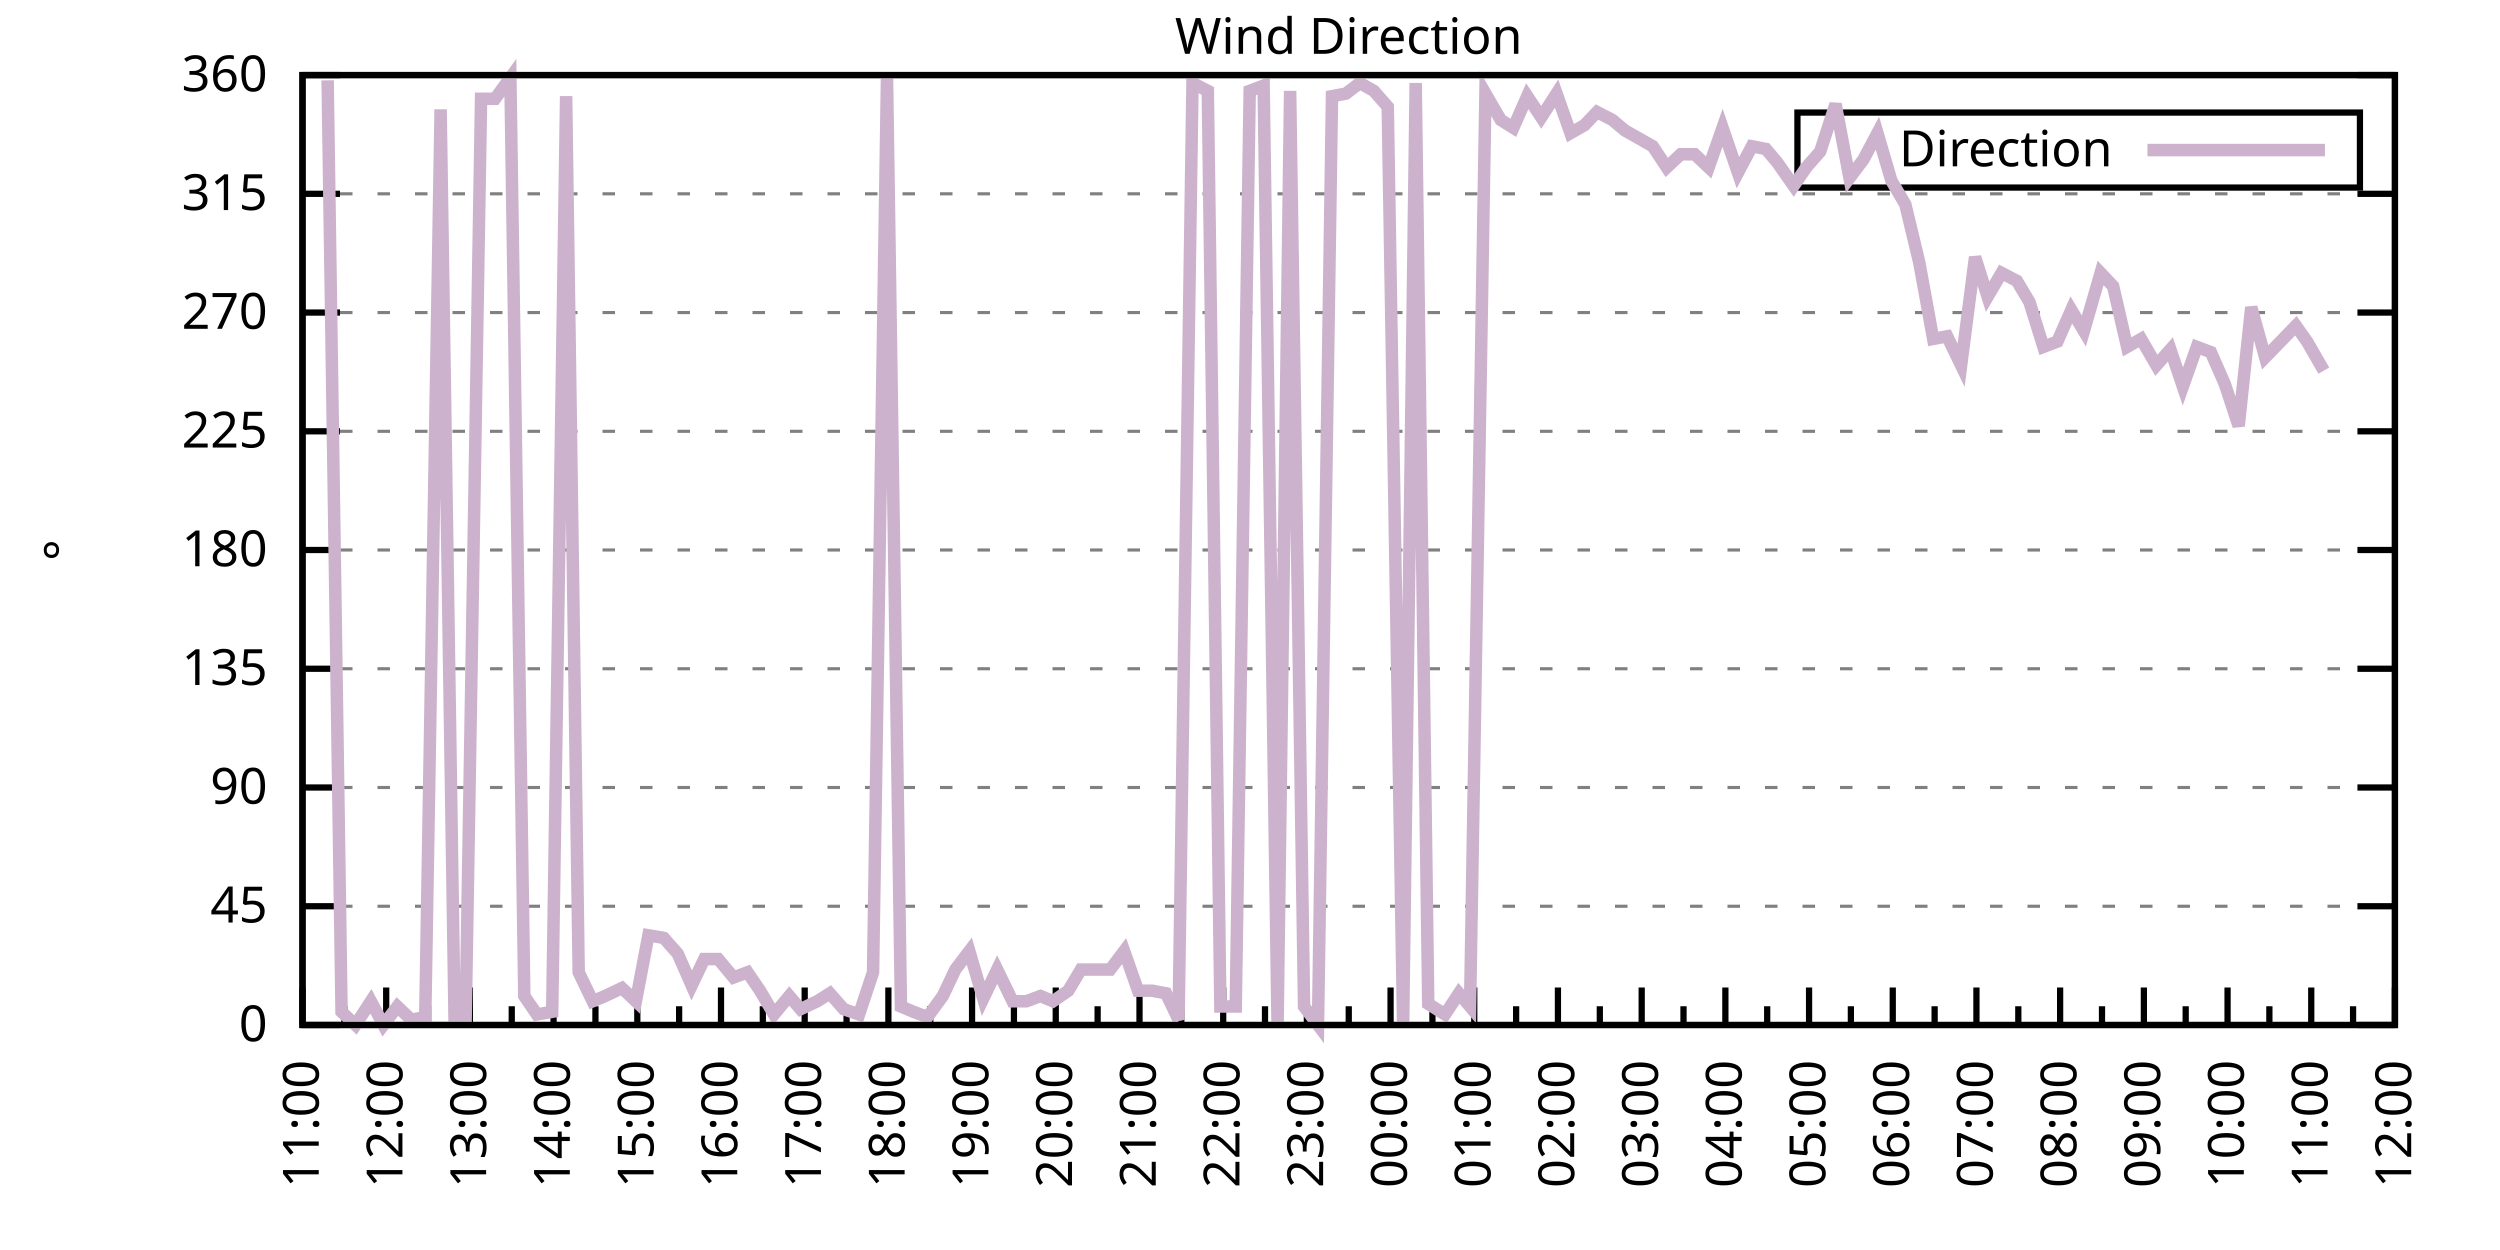
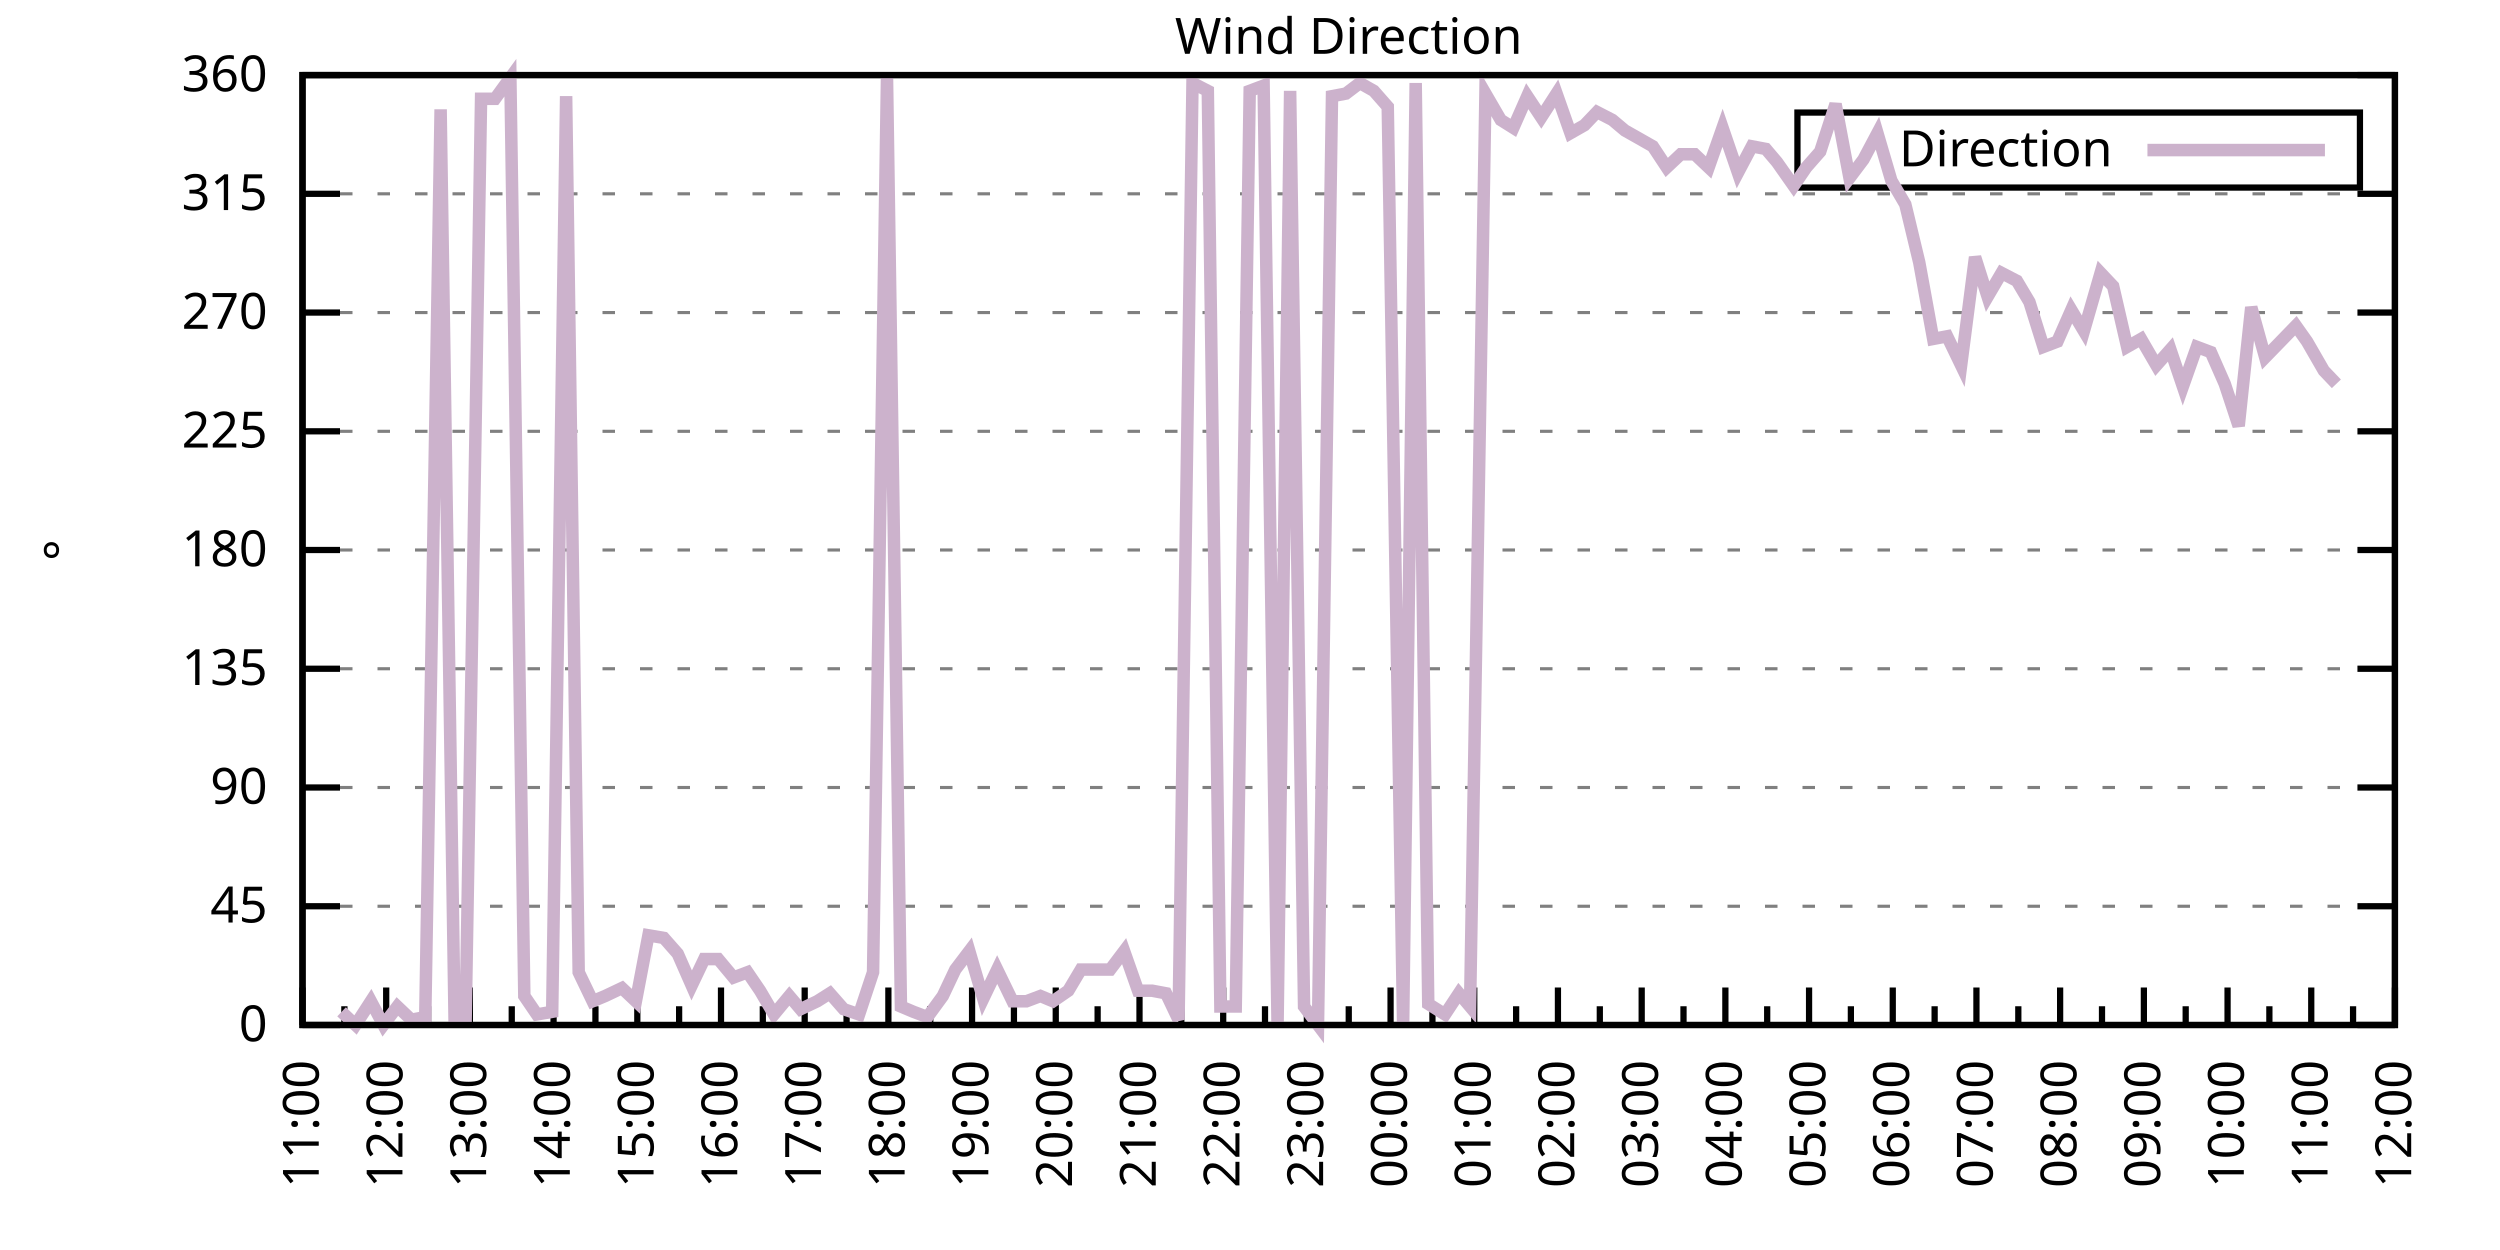
<svg xmlns="http://www.w3.org/2000/svg" xmlns:xlink="http://www.w3.org/1999/xlink" width="400" height="200" viewBox="0 0 400 200">
  <g id="gnuplot_canvas">
    <rect x="0" y="0" width="400" height="200" fill="none" />
    <defs>
      <circle id="gpDot" r="0.5" stroke-width="0.5" stroke="currentColor" />
      <path id="gpPt0" stroke-width="0.333" stroke="currentColor" d="M-1,0 h2 M0,-1 v2" />
      <path id="gpPt1" stroke-width="0.333" stroke="currentColor" d="M-1,-1 L1,1 M1,-1 L-1,1" />
      <path id="gpPt2" stroke-width="0.333" stroke="currentColor" d="M-1,0 L1,0 M0,-1 L0,1 M-1,-1 L1,1 M-1,1 L1,-1" />
      <rect id="gpPt3" stroke-width="0.333" stroke="currentColor" x="-1" y="-1" width="2" height="2" />
      <rect id="gpPt4" stroke-width="0.333" stroke="currentColor" fill="currentColor" x="-1" y="-1" width="2" height="2" />
      <circle id="gpPt5" stroke-width="0.333" stroke="currentColor" cx="0" cy="0" r="1" />
      <use xlink:href="#gpPt5" id="gpPt6" fill="currentColor" stroke="none" />
      <path id="gpPt7" stroke-width="0.333" stroke="currentColor" d="M0,-1.33 L-1.33,0.67 L1.33,0.67 z" />
      <use xlink:href="#gpPt7" id="gpPt8" fill="currentColor" stroke="none" />
      <use xlink:href="#gpPt7" id="gpPt9" stroke="currentColor" transform="rotate(180)" />
      <use xlink:href="#gpPt9" id="gpPt10" fill="currentColor" stroke="none" />
      <use xlink:href="#gpPt3" id="gpPt11" stroke="currentColor" transform="rotate(45)" />
      <use xlink:href="#gpPt11" id="gpPt12" fill="currentColor" stroke="none" />
      <path id="gpPt13" stroke-width="0.333" stroke="currentColor" d="M0,1.330 L1.265,0.411 L0.782,-1.067 L-0.782,-1.076 L-1.265,0.411 z" />
      <use xlink:href="#gpPt13" id="gpPt14" fill="currentColor" stroke="none" />
      <filter id="textbox" filterUnits="objectBoundingBox" x="0" y="0" height="1" width="1">
        <feFlood flood-color="white" flood-opacity="1" result="bgnd" />
        <feComposite in="SourceGraphic" in2="bgnd" operator="atop" />
      </filter>
      <filter id="greybox" filterUnits="objectBoundingBox" x="0" y="0" height="1" width="1">
        <feFlood flood-color="lightgrey" flood-opacity="1" result="grey" />
        <feComposite in="SourceGraphic" in2="grey" operator="atop" />
      </filter>
    </defs>
    <g fill="none" color="white" stroke="currentColor" stroke-width="1.00" stroke-linecap="butt" stroke-linejoin="miter">
</g>
    <g fill="none" color="black" stroke="currentColor" stroke-width="1.00" stroke-linecap="butt" stroke-linejoin="miter">
      <g stroke="none" shape-rendering="crispEdges">
        <polygon fill="rgb(255, 255, 255)" points="48.40,164.00 383.18,164.00 383.18,12.02 48.40,12.02 " />
      </g>
    </g>
    <g fill="none" color="black" stroke="currentColor" stroke-width="1.00" stroke-linecap="butt" stroke-linejoin="miter">
</g>
    <g fill="none" color="black" stroke="black" stroke-width="0.50" stroke-linecap="butt" stroke-linejoin="miter">
</g>
    <g fill="none" color="gray" stroke="currentColor" stroke-width="0.50" stroke-linecap="butt" stroke-linejoin="miter">
      <path stroke="gray" stroke-dasharray="2,4" class="gridline" d="M48.40,164.00 L383.19,164.00  " />
    </g>
    <g fill="none" color="gray" stroke="gray" stroke-width="1.00" stroke-linecap="butt" stroke-linejoin="miter">
</g>
    <g fill="none" color="black" stroke="currentColor" stroke-width="1.00" stroke-linecap="butt" stroke-linejoin="miter">
      <path stroke="black" d="M48.40,164.00 L54.40,164.00 M383.19,164.00 L377.19,164.00  " />
      <g transform="translate(42.80,166.60)" stroke="none" fill="black" font-family="Sans" font-size="8.00" text-anchor="end">
        <text>
          <tspan font-family="Sans"> 0</tspan>
        </text>
      </g>
    </g>
    <g fill="none" color="black" stroke="currentColor" stroke-width="1.00" stroke-linecap="butt" stroke-linejoin="miter">
</g>
    <g fill="none" color="black" stroke="black" stroke-width="0.50" stroke-linecap="butt" stroke-linejoin="miter">
</g>
    <g fill="none" color="gray" stroke="currentColor" stroke-width="0.50" stroke-linecap="butt" stroke-linejoin="miter">
      <path stroke="gray" stroke-dasharray="2,4" class="gridline" d="M48.40,145.00 L383.19,145.00  " />
    </g>
    <g fill="none" color="gray" stroke="gray" stroke-width="1.00" stroke-linecap="butt" stroke-linejoin="miter">
</g>
    <g fill="none" color="black" stroke="currentColor" stroke-width="1.00" stroke-linecap="butt" stroke-linejoin="miter">
      <path stroke="black" d="M48.40,145.00 L54.40,145.00 M383.19,145.00 L377.19,145.00  " />
      <g transform="translate(42.80,147.60)" stroke="none" fill="black" font-family="Sans" font-size="8.00" text-anchor="end">
        <text>
          <tspan font-family="Sans"> 45</tspan>
        </text>
      </g>
    </g>
    <g fill="none" color="black" stroke="currentColor" stroke-width="1.00" stroke-linecap="butt" stroke-linejoin="miter">
</g>
    <g fill="none" color="black" stroke="black" stroke-width="0.50" stroke-linecap="butt" stroke-linejoin="miter">
</g>
    <g fill="none" color="gray" stroke="currentColor" stroke-width="0.50" stroke-linecap="butt" stroke-linejoin="miter">
      <path stroke="gray" stroke-dasharray="2,4" class="gridline" d="M48.40,126.00 L383.19,126.00  " />
    </g>
    <g fill="none" color="gray" stroke="gray" stroke-width="1.00" stroke-linecap="butt" stroke-linejoin="miter">
</g>
    <g fill="none" color="black" stroke="currentColor" stroke-width="1.00" stroke-linecap="butt" stroke-linejoin="miter">
      <path stroke="black" d="M48.40,126.00 L54.40,126.00 M383.19,126.00 L377.19,126.00  " />
      <g transform="translate(42.80,128.60)" stroke="none" fill="black" font-family="Sans" font-size="8.00" text-anchor="end">
        <text>
          <tspan font-family="Sans"> 90</tspan>
        </text>
      </g>
    </g>
    <g fill="none" color="black" stroke="currentColor" stroke-width="1.00" stroke-linecap="butt" stroke-linejoin="miter">
</g>
    <g fill="none" color="black" stroke="black" stroke-width="0.50" stroke-linecap="butt" stroke-linejoin="miter">
</g>
    <g fill="none" color="gray" stroke="currentColor" stroke-width="0.50" stroke-linecap="butt" stroke-linejoin="miter">
      <path stroke="gray" stroke-dasharray="2,4" class="gridline" d="M48.40,107.00 L383.19,107.00  " />
    </g>
    <g fill="none" color="gray" stroke="gray" stroke-width="1.00" stroke-linecap="butt" stroke-linejoin="miter">
</g>
    <g fill="none" color="black" stroke="currentColor" stroke-width="1.00" stroke-linecap="butt" stroke-linejoin="miter">
      <path stroke="black" d="M48.40,107.00 L54.40,107.00 M383.19,107.00 L377.19,107.00  " />
      <g transform="translate(42.80,109.60)" stroke="none" fill="black" font-family="Sans" font-size="8.00" text-anchor="end">
        <text>
          <tspan font-family="Sans"> 135</tspan>
        </text>
      </g>
    </g>
    <g fill="none" color="black" stroke="currentColor" stroke-width="1.00" stroke-linecap="butt" stroke-linejoin="miter">
</g>
    <g fill="none" color="black" stroke="black" stroke-width="0.50" stroke-linecap="butt" stroke-linejoin="miter">
</g>
    <g fill="none" color="gray" stroke="currentColor" stroke-width="0.50" stroke-linecap="butt" stroke-linejoin="miter">
      <path stroke="gray" stroke-dasharray="2,4" class="gridline" d="M48.40,88.00 L383.19,88.00  " />
    </g>
    <g fill="none" color="gray" stroke="gray" stroke-width="1.00" stroke-linecap="butt" stroke-linejoin="miter">
</g>
    <g fill="none" color="black" stroke="currentColor" stroke-width="1.00" stroke-linecap="butt" stroke-linejoin="miter">
      <path stroke="black" d="M48.40,88.00 L54.40,88.00 M383.19,88.00 L377.19,88.00  " />
      <g transform="translate(42.80,90.60)" stroke="none" fill="black" font-family="Sans" font-size="8.00" text-anchor="end">
        <text>
          <tspan font-family="Sans"> 180</tspan>
        </text>
      </g>
    </g>
    <g fill="none" color="black" stroke="currentColor" stroke-width="1.00" stroke-linecap="butt" stroke-linejoin="miter">
</g>
    <g fill="none" color="black" stroke="black" stroke-width="0.50" stroke-linecap="butt" stroke-linejoin="miter">
</g>
    <g fill="none" color="gray" stroke="currentColor" stroke-width="0.50" stroke-linecap="butt" stroke-linejoin="miter">
      <path stroke="gray" stroke-dasharray="2,4" class="gridline" d="M48.40,69.01 L383.19,69.01  " />
    </g>
    <g fill="none" color="gray" stroke="gray" stroke-width="1.00" stroke-linecap="butt" stroke-linejoin="miter">
</g>
    <g fill="none" color="black" stroke="currentColor" stroke-width="1.00" stroke-linecap="butt" stroke-linejoin="miter">
      <path stroke="black" d="M48.40,69.01 L54.40,69.01 M383.19,69.01 L377.19,69.01  " />
      <g transform="translate(42.80,71.61)" stroke="none" fill="black" font-family="Sans" font-size="8.00" text-anchor="end">
        <text>
          <tspan font-family="Sans"> 225</tspan>
        </text>
      </g>
    </g>
    <g fill="none" color="black" stroke="currentColor" stroke-width="1.00" stroke-linecap="butt" stroke-linejoin="miter">
</g>
    <g fill="none" color="black" stroke="black" stroke-width="0.50" stroke-linecap="butt" stroke-linejoin="miter">
</g>
    <g fill="none" color="gray" stroke="currentColor" stroke-width="0.50" stroke-linecap="butt" stroke-linejoin="miter">
      <path stroke="gray" stroke-dasharray="2,4" class="gridline" d="M48.40,50.01 L383.19,50.01  " />
    </g>
    <g fill="none" color="gray" stroke="gray" stroke-width="1.00" stroke-linecap="butt" stroke-linejoin="miter">
</g>
    <g fill="none" color="black" stroke="currentColor" stroke-width="1.00" stroke-linecap="butt" stroke-linejoin="miter">
      <path stroke="black" d="M48.40,50.01 L54.40,50.01 M383.19,50.01 L377.19,50.01  " />
      <g transform="translate(42.80,52.61)" stroke="none" fill="black" font-family="Sans" font-size="8.00" text-anchor="end">
        <text>
          <tspan font-family="Sans"> 270</tspan>
        </text>
      </g>
    </g>
    <g fill="none" color="black" stroke="currentColor" stroke-width="1.00" stroke-linecap="butt" stroke-linejoin="miter">
</g>
    <g fill="none" color="black" stroke="black" stroke-width="0.50" stroke-linecap="butt" stroke-linejoin="miter">
</g>
    <g fill="none" color="gray" stroke="currentColor" stroke-width="0.50" stroke-linecap="butt" stroke-linejoin="miter">
      <path stroke="gray" stroke-dasharray="2,4" class="gridline" d="M48.40,31.01 L383.19,31.01  " />
    </g>
    <g fill="none" color="gray" stroke="gray" stroke-width="1.00" stroke-linecap="butt" stroke-linejoin="miter">
</g>
    <g fill="none" color="black" stroke="currentColor" stroke-width="1.00" stroke-linecap="butt" stroke-linejoin="miter">
      <path stroke="black" d="M48.40,31.01 L54.40,31.01 M383.19,31.01 L377.19,31.01  " />
      <g transform="translate(42.80,33.61)" stroke="none" fill="black" font-family="Sans" font-size="8.00" text-anchor="end">
        <text>
          <tspan font-family="Sans"> 315</tspan>
        </text>
      </g>
    </g>
    <g fill="none" color="black" stroke="currentColor" stroke-width="1.00" stroke-linecap="butt" stroke-linejoin="miter">
</g>
    <g fill="none" color="black" stroke="black" stroke-width="0.50" stroke-linecap="butt" stroke-linejoin="miter">
</g>
    <g fill="none" color="gray" stroke="currentColor" stroke-width="0.50" stroke-linecap="butt" stroke-linejoin="miter">
      <path stroke="gray" stroke-dasharray="2,4" class="gridline" d="M48.40,12.01 L383.19,12.01  " />
    </g>
    <g fill="none" color="gray" stroke="gray" stroke-width="1.00" stroke-linecap="butt" stroke-linejoin="miter">
</g>
    <g fill="none" color="black" stroke="currentColor" stroke-width="1.00" stroke-linecap="butt" stroke-linejoin="miter">
      <path stroke="black" d="M48.40,12.01 L54.40,12.01 M383.19,12.01 L377.19,12.01  " />
      <g transform="translate(42.80,14.61)" stroke="none" fill="black" font-family="Sans" font-size="8.00" text-anchor="end">
        <text>
          <tspan font-family="Sans"> 360</tspan>
        </text>
      </g>
    </g>
    <g fill="none" color="black" stroke="currentColor" stroke-width="1.00" stroke-linecap="butt" stroke-linejoin="miter">
      <path stroke="black" d="M48.40,164.00 L48.40,158.00  " />
      <g transform="translate(51.00,169.60) rotate(270)" stroke="none" fill="black" font-family="Sans" font-size="8.00" text-anchor="end">
        <text>
          <tspan font-family="Sans">11:00</tspan>
        </text>
      </g>
    </g>
    <g fill="none" color="black" stroke="currentColor" stroke-width="1.00" stroke-linecap="butt" stroke-linejoin="miter">
      <path stroke="black" d="M55.10,164.00 L55.10,161.00 M61.79,164.00 L61.79,158.00  " />
      <g transform="translate(64.39,169.60) rotate(270)" stroke="none" fill="black" font-family="Sans" font-size="8.00" text-anchor="end">
        <text>
          <tspan font-family="Sans">12:00</tspan>
        </text>
      </g>
    </g>
    <g fill="none" color="black" stroke="currentColor" stroke-width="1.00" stroke-linecap="butt" stroke-linejoin="miter">
      <path stroke="black" d="M68.49,164.00 L68.49,161.00 M75.18,164.00 L75.18,158.00  " />
      <g transform="translate(77.78,169.60) rotate(270)" stroke="none" fill="black" font-family="Sans" font-size="8.00" text-anchor="end">
        <text>
          <tspan font-family="Sans">13:00</tspan>
        </text>
      </g>
    </g>
    <g fill="none" color="black" stroke="currentColor" stroke-width="1.00" stroke-linecap="butt" stroke-linejoin="miter">
      <path stroke="black" d="M81.88,164.00 L81.88,161.00 M88.57,164.00 L88.57,158.00  " />
      <g transform="translate(91.17,169.60) rotate(270)" stroke="none" fill="black" font-family="Sans" font-size="8.00" text-anchor="end">
        <text>
          <tspan font-family="Sans">14:00</tspan>
        </text>
      </g>
    </g>
    <g fill="none" color="black" stroke="currentColor" stroke-width="1.00" stroke-linecap="butt" stroke-linejoin="miter">
      <path stroke="black" d="M95.27,164.00 L95.27,161.00 M101.97,164.00 L101.97,158.00  " />
      <g transform="translate(104.57,169.60) rotate(270)" stroke="none" fill="black" font-family="Sans" font-size="8.00" text-anchor="end">
        <text>
          <tspan font-family="Sans">15:00</tspan>
        </text>
      </g>
    </g>
    <g fill="none" color="black" stroke="currentColor" stroke-width="1.00" stroke-linecap="butt" stroke-linejoin="miter">
      <path stroke="black" d="M108.66,164.00 L108.66,161.00 M115.36,164.00 L115.36,158.00  " />
      <g transform="translate(117.96,169.60) rotate(270)" stroke="none" fill="black" font-family="Sans" font-size="8.00" text-anchor="end">
        <text>
          <tspan font-family="Sans">16:00</tspan>
        </text>
      </g>
    </g>
    <g fill="none" color="black" stroke="currentColor" stroke-width="1.00" stroke-linecap="butt" stroke-linejoin="miter">
      <path stroke="black" d="M122.05,164.00 L122.05,161.00 M128.75,164.00 L128.75,158.00  " />
      <g transform="translate(131.35,169.60) rotate(270)" stroke="none" fill="black" font-family="Sans" font-size="8.00" text-anchor="end">
        <text>
          <tspan font-family="Sans">17:00</tspan>
        </text>
      </g>
    </g>
    <g fill="none" color="black" stroke="currentColor" stroke-width="1.00" stroke-linecap="butt" stroke-linejoin="miter">
      <path stroke="black" d="M135.45,164.00 L135.45,161.00 M142.14,164.00 L142.14,158.00  " />
      <g transform="translate(144.74,169.60) rotate(270)" stroke="none" fill="black" font-family="Sans" font-size="8.00" text-anchor="end">
        <text>
          <tspan font-family="Sans">18:00</tspan>
        </text>
      </g>
    </g>
    <g fill="none" color="black" stroke="currentColor" stroke-width="1.00" stroke-linecap="butt" stroke-linejoin="miter">
      <path stroke="black" d="M148.84,164.00 L148.84,161.00 M155.53,164.00 L155.53,158.00  " />
      <g transform="translate(158.13,169.60) rotate(270)" stroke="none" fill="black" font-family="Sans" font-size="8.00" text-anchor="end">
        <text>
          <tspan font-family="Sans">19:00</tspan>
        </text>
      </g>
    </g>
    <g fill="none" color="black" stroke="currentColor" stroke-width="1.00" stroke-linecap="butt" stroke-linejoin="miter">
      <path stroke="black" d="M162.23,164.00 L162.23,161.00 M168.92,164.00 L168.92,158.00  " />
      <g transform="translate(171.52,169.60) rotate(270)" stroke="none" fill="black" font-family="Sans" font-size="8.00" text-anchor="end">
        <text>
          <tspan font-family="Sans">20:00</tspan>
        </text>
      </g>
    </g>
    <g fill="none" color="black" stroke="currentColor" stroke-width="1.00" stroke-linecap="butt" stroke-linejoin="miter">
      <path stroke="black" d="M175.62,164.00 L175.62,161.00 M182.32,164.00 L182.32,158.00  " />
      <g transform="translate(184.92,169.60) rotate(270)" stroke="none" fill="black" font-family="Sans" font-size="8.00" text-anchor="end">
        <text>
          <tspan font-family="Sans">21:00</tspan>
        </text>
      </g>
    </g>
    <g fill="none" color="black" stroke="currentColor" stroke-width="1.00" stroke-linecap="butt" stroke-linejoin="miter">
      <path stroke="black" d="M189.01,164.00 L189.01,161.00 M195.71,164.00 L195.71,158.00  " />
      <g transform="translate(198.31,169.60) rotate(270)" stroke="none" fill="black" font-family="Sans" font-size="8.00" text-anchor="end">
        <text>
          <tspan font-family="Sans">22:00</tspan>
        </text>
      </g>
    </g>
    <g fill="none" color="black" stroke="currentColor" stroke-width="1.00" stroke-linecap="butt" stroke-linejoin="miter">
      <path stroke="black" d="M202.40,164.00 L202.40,161.00 M209.10,164.00 L209.10,158.00  " />
      <g transform="translate(211.70,169.60) rotate(270)" stroke="none" fill="black" font-family="Sans" font-size="8.00" text-anchor="end">
        <text>
          <tspan font-family="Sans">23:00</tspan>
        </text>
      </g>
    </g>
    <g fill="none" color="black" stroke="currentColor" stroke-width="1.00" stroke-linecap="butt" stroke-linejoin="miter">
      <path stroke="black" d="M215.80,164.00 L215.80,161.00 M222.49,164.00 L222.49,158.00  " />
      <g transform="translate(225.09,169.60) rotate(270)" stroke="none" fill="black" font-family="Sans" font-size="8.00" text-anchor="end">
        <text>
          <tspan font-family="Sans">00:00</tspan>
        </text>
      </g>
    </g>
    <g fill="none" color="black" stroke="currentColor" stroke-width="1.00" stroke-linecap="butt" stroke-linejoin="miter">
      <path stroke="black" d="M229.19,164.00 L229.19,161.00 M235.88,164.00 L235.88,158.00  " />
      <g transform="translate(238.48,169.60) rotate(270)" stroke="none" fill="black" font-family="Sans" font-size="8.00" text-anchor="end">
        <text>
          <tspan font-family="Sans">01:00</tspan>
        </text>
      </g>
    </g>
    <g fill="none" color="black" stroke="currentColor" stroke-width="1.00" stroke-linecap="butt" stroke-linejoin="miter">
      <path stroke="black" d="M242.58,164.00 L242.58,161.00 M249.27,164.00 L249.27,158.00  " />
      <g transform="translate(251.87,169.60) rotate(270)" stroke="none" fill="black" font-family="Sans" font-size="8.00" text-anchor="end">
        <text>
          <tspan font-family="Sans">02:00</tspan>
        </text>
      </g>
    </g>
    <g fill="none" color="black" stroke="currentColor" stroke-width="1.00" stroke-linecap="butt" stroke-linejoin="miter">
      <path stroke="black" d="M255.97,164.00 L255.97,161.00 M262.67,164.00 L262.67,158.00  " />
      <g transform="translate(265.27,169.60) rotate(270)" stroke="none" fill="black" font-family="Sans" font-size="8.00" text-anchor="end">
        <text>
          <tspan font-family="Sans">03:00</tspan>
        </text>
      </g>
    </g>
    <g fill="none" color="black" stroke="currentColor" stroke-width="1.00" stroke-linecap="butt" stroke-linejoin="miter">
      <path stroke="black" d="M269.36,164.00 L269.36,161.00 M276.06,164.00 L276.06,158.00  " />
      <g transform="translate(278.66,169.60) rotate(270)" stroke="none" fill="black" font-family="Sans" font-size="8.00" text-anchor="end">
        <text>
          <tspan font-family="Sans">04:00</tspan>
        </text>
      </g>
    </g>
    <g fill="none" color="black" stroke="currentColor" stroke-width="1.00" stroke-linecap="butt" stroke-linejoin="miter">
      <path stroke="black" d="M282.75,164.00 L282.75,161.00 M289.45,164.00 L289.45,158.00  " />
      <g transform="translate(292.05,169.60) rotate(270)" stroke="none" fill="black" font-family="Sans" font-size="8.00" text-anchor="end">
        <text>
          <tspan font-family="Sans">05:00</tspan>
        </text>
      </g>
    </g>
    <g fill="none" color="black" stroke="currentColor" stroke-width="1.00" stroke-linecap="butt" stroke-linejoin="miter">
      <path stroke="black" d="M296.14,164.00 L296.14,161.00 M302.84,164.00 L302.84,158.00  " />
      <g transform="translate(305.44,169.60) rotate(270)" stroke="none" fill="black" font-family="Sans" font-size="8.00" text-anchor="end">
        <text>
          <tspan font-family="Sans">06:00</tspan>
        </text>
      </g>
    </g>
    <g fill="none" color="black" stroke="currentColor" stroke-width="1.00" stroke-linecap="butt" stroke-linejoin="miter">
      <path stroke="black" d="M309.54,164.00 L309.54,161.00 M316.23,164.00 L316.23,158.00  " />
      <g transform="translate(318.83,169.60) rotate(270)" stroke="none" fill="black" font-family="Sans" font-size="8.00" text-anchor="end">
        <text>
          <tspan font-family="Sans">07:00</tspan>
        </text>
      </g>
    </g>
    <g fill="none" color="black" stroke="currentColor" stroke-width="1.00" stroke-linecap="butt" stroke-linejoin="miter">
      <path stroke="black" d="M322.93,164.00 L322.93,161.00 M329.62,164.00 L329.62,158.00  " />
      <g transform="translate(332.22,169.60) rotate(270)" stroke="none" fill="black" font-family="Sans" font-size="8.00" text-anchor="end">
        <text>
          <tspan font-family="Sans">08:00</tspan>
        </text>
      </g>
    </g>
    <g fill="none" color="black" stroke="currentColor" stroke-width="1.00" stroke-linecap="butt" stroke-linejoin="miter">
      <path stroke="black" d="M336.32,164.00 L336.32,161.00 M343.02,164.00 L343.02,158.00  " />
      <g transform="translate(345.62,169.60) rotate(270)" stroke="none" fill="black" font-family="Sans" font-size="8.00" text-anchor="end">
        <text>
          <tspan font-family="Sans">09:00</tspan>
        </text>
      </g>
    </g>
    <g fill="none" color="black" stroke="currentColor" stroke-width="1.00" stroke-linecap="butt" stroke-linejoin="miter">
      <path stroke="black" d="M349.71,164.00 L349.71,161.00 M356.41,164.00 L356.41,158.00  " />
      <g transform="translate(359.01,169.60) rotate(270)" stroke="none" fill="black" font-family="Sans" font-size="8.00" text-anchor="end">
        <text>
          <tspan font-family="Sans">10:00</tspan>
        </text>
      </g>
    </g>
    <g fill="none" color="black" stroke="currentColor" stroke-width="1.00" stroke-linecap="butt" stroke-linejoin="miter">
      <path stroke="black" d="M363.10,164.00 L363.10,161.00 M369.80,164.00 L369.80,158.00  " />
      <g transform="translate(372.40,169.60) rotate(270)" stroke="none" fill="black" font-family="Sans" font-size="8.00" text-anchor="end">
        <text>
          <tspan font-family="Sans">11:00</tspan>
        </text>
      </g>
    </g>
    <g fill="none" color="black" stroke="currentColor" stroke-width="1.00" stroke-linecap="butt" stroke-linejoin="miter">
      <path stroke="black" d="M376.49,164.00 L376.49,161.00 M383.19,164.00 L383.19,158.00  " />
      <g transform="translate(385.79,169.60) rotate(270)" stroke="none" fill="black" font-family="Sans" font-size="8.00" text-anchor="end">
        <text>
          <tspan font-family="Sans">12:00</tspan>
        </text>
      </g>
    </g>
    <g fill="none" color="black" stroke="currentColor" stroke-width="1.00" stroke-linecap="butt" stroke-linejoin="miter">
</g>
    <g fill="none" color="black" stroke="currentColor" stroke-width="1.00" stroke-linecap="butt" stroke-linejoin="miter">
      <path stroke="black" d="M48.40,12.01 L48.40,164.00 L383.19,164.00 L383.19,12.01 L48.40,12.01 Z  " />
    </g>
    <g fill="none" color="black" stroke="currentColor" stroke-width="1.00" stroke-linecap="butt" stroke-linejoin="miter">
      <g transform="translate(12.80,88.01) rotate(270)" stroke="none" fill="black" font-family="Sans" font-size="8.00" text-anchor="middle">
        <text>
          <tspan font-family="Sans">°</tspan>
        </text>
      </g>
    </g>
    <g fill="none" color="black" stroke="currentColor" stroke-width="1.00" stroke-linecap="butt" stroke-linejoin="miter">
</g>
    <g fill="none" color="black" stroke="currentColor" stroke-width="1.00" stroke-linecap="butt" stroke-linejoin="miter">
      <path stroke="black" d="M287.59,30.01 L287.59,18.01 L377.59,18.01 L377.59,30.01 L287.59,30.01 Z  " />
    </g>
    <g id="Wind_direction_plot_1">
      <g fill="none" color="white" stroke="black" stroke-width="2.00" stroke-linecap="butt" stroke-linejoin="miter">
</g>
      <g fill="none" color="black" stroke="currentColor" stroke-width="2.00" stroke-linecap="butt" stroke-linejoin="miter">
        <g transform="translate(337.99,26.61)" stroke="none" fill="black" font-family="Sans" font-size="8.00" text-anchor="end">
          <text>
            <tspan font-family="Sans">Direction</tspan>
          </text>
        </g>
      </g>
      <g fill="none" color="black" stroke="currentColor" stroke-width="2.00" stroke-linecap="butt" stroke-linejoin="miter">
-         <path stroke="rgb(204, 178, 204)" d="M343.59,24.01 L371.99,24.01 M52.42,12.85 L54.65,161.89 L56.88,164.00 L59.34,160.20 L61.35,164.00 L63.58,161.04   L65.81,163.16 L68.04,162.73 L70.50,17.50 L72.73,163.16 L74.51,162.73 L76.97,15.81 L79.20,15.81 L81.66,12.43   L83.89,159.36 L85.90,162.31 L88.35,161.89 L90.58,15.39 L92.59,155.56 L94.82,160.20 L96.83,159.36 L99.51,158.09   L101.74,160.20 L103.75,149.65 L106.21,150.07 L108.44,152.60 L110.67,157.67 L112.68,153.45 L114.91,153.45 L117.37,156.40   L119.60,155.56 L121.61,158.51 L123.84,162.31 L126.29,159.36 L128.08,161.47 L130.76,160.20 L132.77,158.93 L135.00,161.47   L137.45,162.31 L139.69,155.56 L141.92,12.43 L144.15,161.04 L146.16,161.89 L148.39,162.73 L150.85,159.36 L152.85,155.13   L155.09,152.18 L157.32,159.78 L159.55,155.13 L162.01,160.20 L164.24,160.20 L166.47,159.36 L168.48,160.20 L170.93,158.51   L172.94,155.13 L175.40,155.13 L177.63,155.13 L179.86,152.18 L182.09,158.51 L184.32,158.51 L186.56,158.93 L188.57,163.16   L190.80,13.28 L193.25,14.54 L195.26,161.04 L197.72,161.04 L199.95,14.54 L202.18,13.70 L204.41,164.00 L206.42,14.54   L208.65,161.04 L210.88,164.00 L213.12,15.39 L215.35,14.97 L217.58,13.28 L219.81,14.54 L222.04,17.08 L224.50,164.00   L226.51,13.28 L228.52,160.62 L231.20,162.31 L233.43,158.93 L235.21,161.04 L237.67,14.97 L240.12,19.19 L242.13,20.45   L244.36,15.39 L246.60,18.77 L249.05,14.97 L251.28,21.30 L253.51,20.03 L255.52,17.92 L257.98,19.19 L259.99,20.88   L262.22,22.14 L264.45,23.41 L266.68,26.79 L268.92,24.68 L271.15,24.68 L273.38,26.79 L275.61,20.45 L278.07,27.63   L280.30,23.41 L282.53,23.83 L284.32,25.94 L286.99,29.74 L289.00,26.79 L291.23,24.25 L293.69,16.65 L295.92,28.48   L298.15,25.52 L300.39,21.30 L302.62,28.90 L304.85,32.70 L307.08,41.99 L309.31,54.23 L311.54,53.81 L313.78,58.45   L316.01,41.14 L318.02,47.47 L320.25,43.67 L322.70,44.94 L324.71,48.32 L326.95,55.50 L329.18,54.65 L331.41,49.59   L333.42,52.96 L336.10,43.67 L338.10,45.79 L340.34,55.50 L342.57,54.23 L345.02,58.45 L347.26,55.92 L349.26,61.83   L351.50,55.50 L353.73,56.34 L355.96,61.41 L358.19,68.16 L360.20,49.16 L362.43,57.18 L364.89,54.65 L367.34,52.12   L369.13,54.65 L371.81,59.30  " />
+         <path stroke="rgb(204, 178, 204)" d="M343.59,24.01 L371.99,24.01 M54.65,161.89 L56.88,164.00 L59.34,160.20 L61.35,164.00 L63.58,161.04 L65.81,163.16   L68.04,162.73 L70.50,17.50 L72.73,163.16 L74.51,162.73 L76.97,15.81 L79.20,15.81 L81.66,12.43 L83.89,159.36   L85.90,162.31 L88.35,161.89 L90.58,15.39 L92.59,155.56 L94.82,160.20 L96.83,159.36 L99.51,158.09 L101.74,160.20   L103.75,149.65 L106.21,150.07 L108.44,152.60 L110.67,157.67 L112.68,153.45 L114.91,153.45 L117.37,156.40 L119.60,155.56   L121.61,158.51 L123.84,162.31 L126.29,159.36 L128.08,161.47 L130.76,160.20 L132.77,158.93 L135.00,161.47 L137.45,162.31   L139.69,155.56 L141.92,12.43 L144.15,161.04 L146.16,161.89 L148.39,162.73 L150.85,159.36 L152.85,155.13 L155.09,152.18   L157.32,159.78 L159.55,155.13 L162.01,160.20 L164.24,160.20 L166.47,159.36 L168.48,160.20 L170.93,158.51 L172.94,155.13   L175.40,155.13 L177.63,155.13 L179.86,152.18 L182.09,158.51 L184.32,158.51 L186.56,158.93 L188.57,163.16 L190.80,13.28   L193.25,14.54 L195.26,161.04 L197.72,161.04 L199.95,14.54 L202.18,13.70 L204.41,164.00 L206.42,14.54 L208.65,161.04   L210.88,164.00 L213.12,15.39 L215.35,14.97 L217.58,13.28 L219.81,14.54 L222.04,17.08 L224.50,164.00 L226.51,13.28   L228.52,160.62 L231.20,162.31 L233.43,158.93 L235.21,161.04 L237.67,14.97 L240.12,19.19 L242.13,20.45 L244.36,15.39   L246.60,18.77 L249.05,14.97 L251.28,21.30 L253.51,20.03 L255.52,17.92 L257.98,19.19 L259.99,20.88 L262.22,22.14   L264.45,23.41 L266.68,26.79 L268.92,24.68 L271.15,24.68 L273.38,26.79 L275.61,20.45 L278.07,27.63 L280.30,23.41   L282.53,23.83 L284.32,25.94 L286.99,29.74 L289.00,26.79 L291.23,24.25 L293.69,16.65 L295.92,28.48 L298.15,25.52   L300.39,21.30 L302.62,28.90 L304.85,32.70 L307.08,41.99 L309.31,54.23 L311.54,53.81 L313.78,58.45 L316.01,41.14   L318.02,47.47 L320.25,43.67 L322.70,44.94 L324.71,48.32 L326.95,55.50 L329.18,54.65 L331.41,49.59 L333.42,52.96   L336.10,43.67 L338.10,45.79 L340.34,55.50 L342.57,54.23 L345.02,58.45 L347.26,55.92 L349.26,61.83 L351.50,55.50   L353.73,56.34 L355.96,61.41 L358.19,68.16 L360.20,49.16 L362.43,57.18 L364.89,54.65 L367.34,52.12 L369.13,54.65   L371.81,59.30 L373.82,61.41  " />
      </g>
    </g>
    <g fill="none" color="black" stroke="currentColor" stroke-width="2.00" stroke-linecap="butt" stroke-linejoin="miter">
</g>
    <g fill="none" color="black" stroke="black" stroke-width="1.00" stroke-linecap="butt" stroke-linejoin="miter">
</g>
    <g fill="none" color="black" stroke="currentColor" stroke-width="1.00" stroke-linecap="butt" stroke-linejoin="miter">
      <path stroke="black" d="M48.40,12.01 L48.40,164.00 L383.19,164.00 L383.19,12.01 L48.40,12.01 Z  " />
    </g>
    <g fill="none" color="black" stroke="currentColor" stroke-width="1.00" stroke-linecap="butt" stroke-linejoin="miter">
      <g transform="translate(215.79,8.61)" stroke="none" fill="black" font-family="Sans" font-size="8.00" text-anchor="middle">
        <text>
          <tspan font-family="Sans">Wind Direction</tspan>
        </text>
      </g>
    </g>
    <g fill="none" color="black" stroke="currentColor" stroke-width="1.00" stroke-linecap="butt" stroke-linejoin="miter">
</g>
  </g>
</svg>
